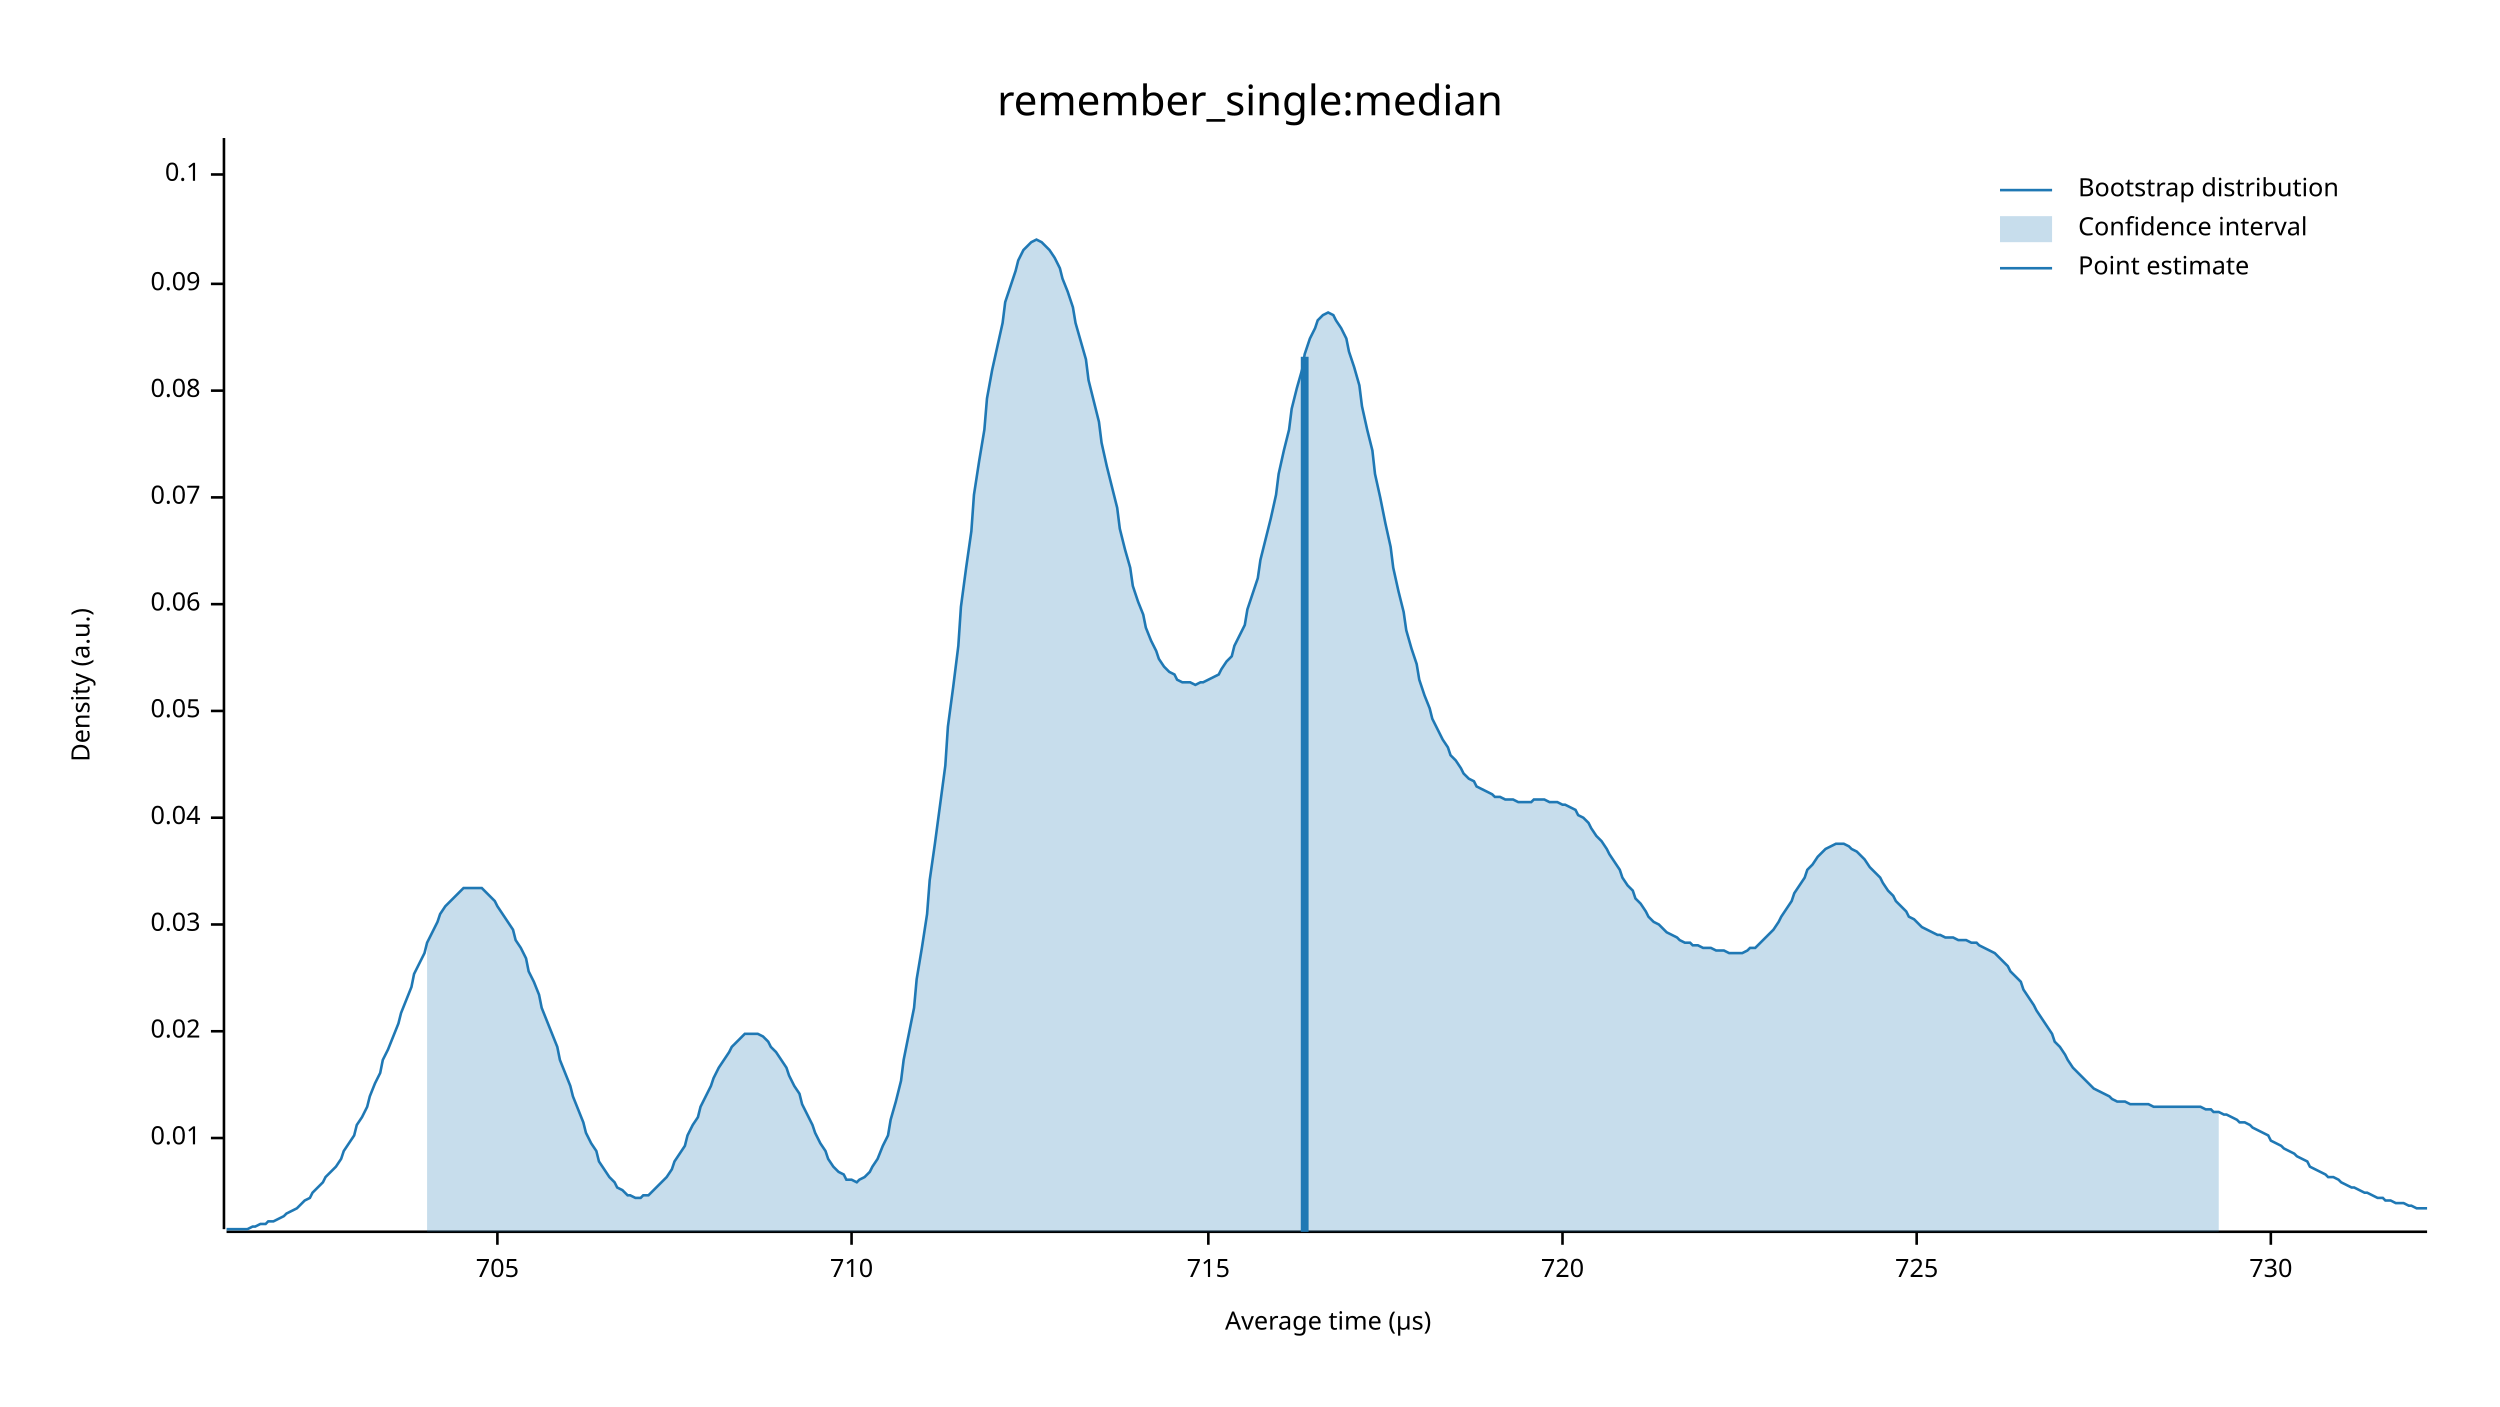
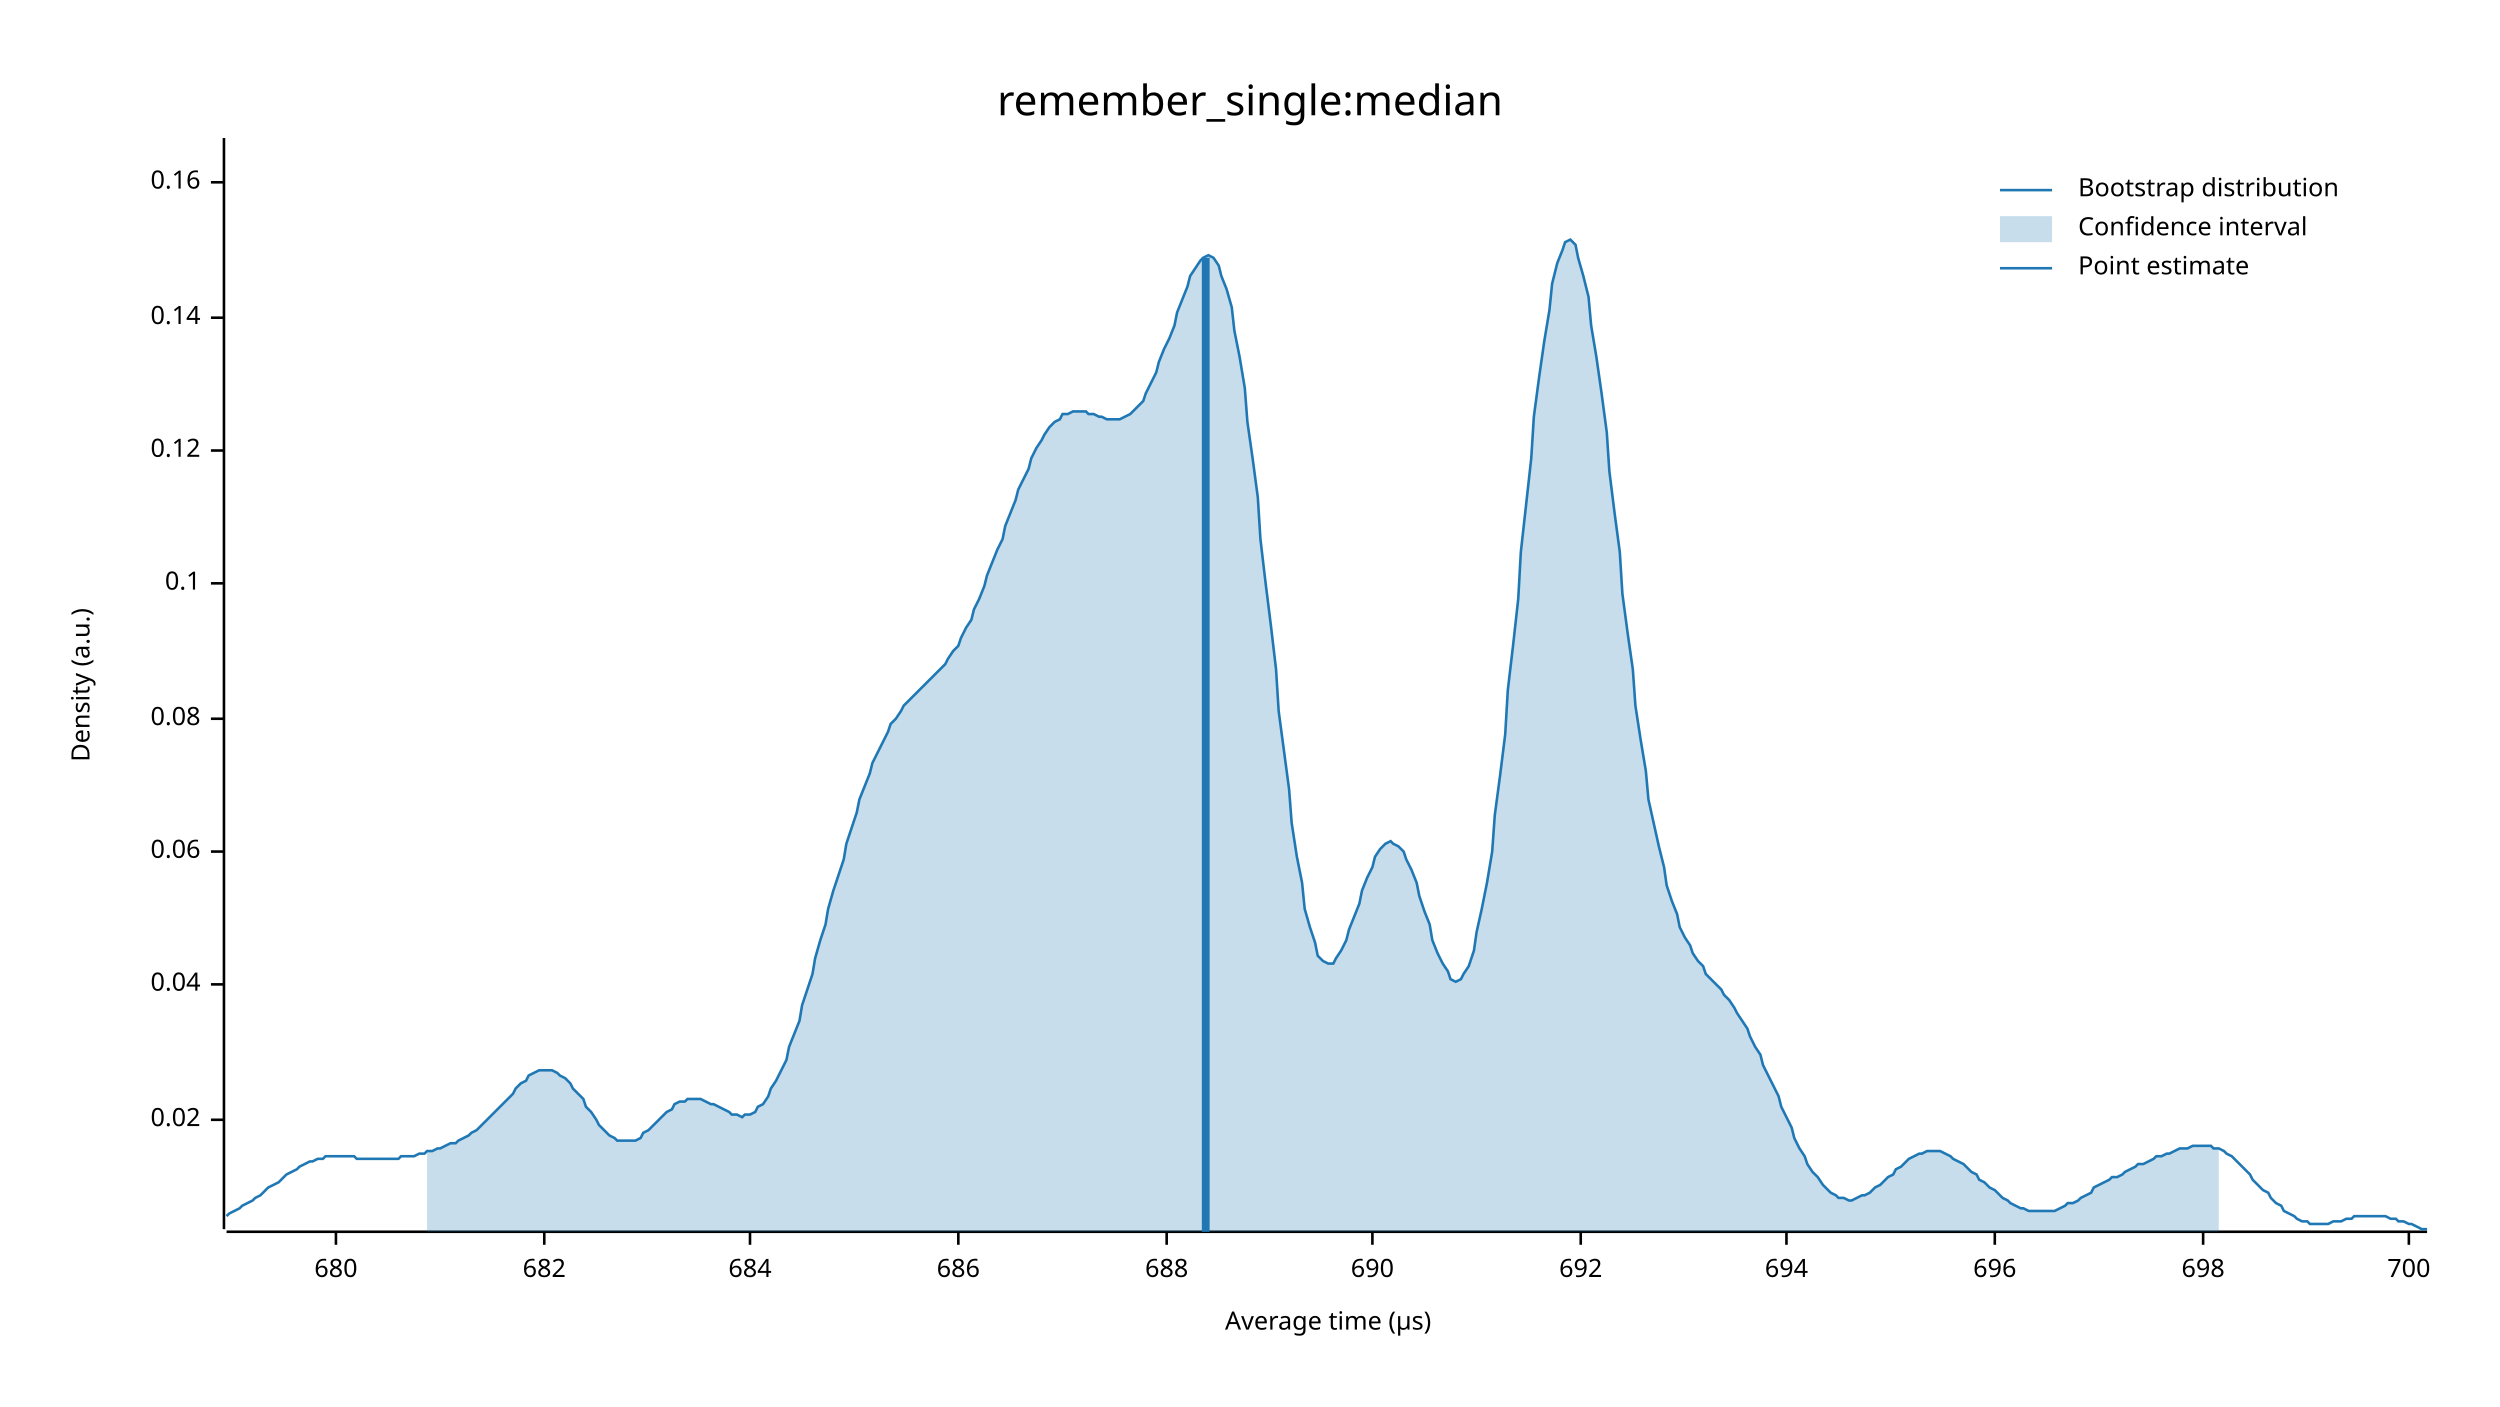
<svg xmlns="http://www.w3.org/2000/svg" width="960" height="540" viewBox="0 0 960 540">
  <text x="480" y="32" dy="0.76em" text-anchor="middle" font-family="sans-serif" font-size="16.129" opacity="1" fill="#000000">
remember_single:median
</text>
  <text x="27" y="263" dy="0.76em" text-anchor="middle" font-family="sans-serif" font-size="9.677" opacity="1" fill="#000000" transform="rotate(270, 27, 263)">
Density (a.u.)
</text>
  <text x="510" y="513" dy="-0.5ex" text-anchor="middle" font-family="sans-serif" font-size="9.677" opacity="1" fill="#000000">
Average time (µs)
</text>
  <polyline fill="none" opacity="1" stroke="#000000" stroke-width="1" points="86,53 86,472 " />
-   <text x="77" y="437" dy="0.5ex" text-anchor="end" font-family="sans-serif" font-size="9.677" opacity="1" fill="#000000">
- 0.01
- </text>
-   <polyline fill="none" opacity="1" stroke="#000000" stroke-width="1" points="81,437 86,437 " />
-   <text x="77" y="396" dy="0.5ex" text-anchor="end" font-family="sans-serif" font-size="9.677" opacity="1" fill="#000000">
+   <text x="77" y="430" dy="0.5ex" text-anchor="end" font-family="sans-serif" font-size="9.677" opacity="1" fill="#000000">
0.02
</text>
-   <polyline fill="none" opacity="1" stroke="#000000" stroke-width="1" points="81,396 86,396 " />
-   <text x="77" y="355" dy="0.5ex" text-anchor="end" font-family="sans-serif" font-size="9.677" opacity="1" fill="#000000">
- 0.03
- </text>
-   <polyline fill="none" opacity="1" stroke="#000000" stroke-width="1" points="81,355 86,355 " />
-   <text x="77" y="314" dy="0.5ex" text-anchor="end" font-family="sans-serif" font-size="9.677" opacity="1" fill="#000000">
+   <polyline fill="none" opacity="1" stroke="#000000" stroke-width="1" points="81,430 86,430 " />
+   <text x="77" y="378" dy="0.5ex" text-anchor="end" font-family="sans-serif" font-size="9.677" opacity="1" fill="#000000">
0.04
</text>
-   <polyline fill="none" opacity="1" stroke="#000000" stroke-width="1" points="81,314 86,314 " />
-   <text x="77" y="273" dy="0.5ex" text-anchor="end" font-family="sans-serif" font-size="9.677" opacity="1" fill="#000000">
- 0.05
- </text>
-   <polyline fill="none" opacity="1" stroke="#000000" stroke-width="1" points="81,273 86,273 " />
-   <text x="77" y="232" dy="0.5ex" text-anchor="end" font-family="sans-serif" font-size="9.677" opacity="1" fill="#000000">
+   <polyline fill="none" opacity="1" stroke="#000000" stroke-width="1" points="81,378 86,378 " />
+   <text x="77" y="327" dy="0.5ex" text-anchor="end" font-family="sans-serif" font-size="9.677" opacity="1" fill="#000000">
0.06
</text>
-   <polyline fill="none" opacity="1" stroke="#000000" stroke-width="1" points="81,232 86,232 " />
-   <text x="77" y="191" dy="0.5ex" text-anchor="end" font-family="sans-serif" font-size="9.677" opacity="1" fill="#000000">
- 0.07
- </text>
-   <polyline fill="none" opacity="1" stroke="#000000" stroke-width="1" points="81,191 86,191 " />
-   <text x="77" y="150" dy="0.5ex" text-anchor="end" font-family="sans-serif" font-size="9.677" opacity="1" fill="#000000">
+   <polyline fill="none" opacity="1" stroke="#000000" stroke-width="1" points="81,327 86,327 " />
+   <text x="77" y="276" dy="0.5ex" text-anchor="end" font-family="sans-serif" font-size="9.677" opacity="1" fill="#000000">
0.08
</text>
-   <polyline fill="none" opacity="1" stroke="#000000" stroke-width="1" points="81,150 86,150 " />
-   <text x="77" y="109" dy="0.5ex" text-anchor="end" font-family="sans-serif" font-size="9.677" opacity="1" fill="#000000">
- 0.09
- </text>
-   <polyline fill="none" opacity="1" stroke="#000000" stroke-width="1" points="81,109 86,109 " />
-   <text x="77" y="67" dy="0.5ex" text-anchor="end" font-family="sans-serif" font-size="9.677" opacity="1" fill="#000000">
+   <polyline fill="none" opacity="1" stroke="#000000" stroke-width="1" points="81,276 86,276 " />
+   <text x="77" y="224" dy="0.5ex" text-anchor="end" font-family="sans-serif" font-size="9.677" opacity="1" fill="#000000">
0.1
</text>
-   <polyline fill="none" opacity="1" stroke="#000000" stroke-width="1" points="81,67 86,67 " />
+   <polyline fill="none" opacity="1" stroke="#000000" stroke-width="1" points="81,224 86,224 " />
+   <text x="77" y="173" dy="0.5ex" text-anchor="end" font-family="sans-serif" font-size="9.677" opacity="1" fill="#000000">
+ 0.12
+ </text>
+   <polyline fill="none" opacity="1" stroke="#000000" stroke-width="1" points="81,173 86,173 " />
+   <text x="77" y="122" dy="0.5ex" text-anchor="end" font-family="sans-serif" font-size="9.677" opacity="1" fill="#000000">
+ 0.14
+ </text>
+   <polyline fill="none" opacity="1" stroke="#000000" stroke-width="1" points="81,122 86,122 " />
+   <text x="77" y="70" dy="0.5ex" text-anchor="end" font-family="sans-serif" font-size="9.677" opacity="1" fill="#000000">
+ 0.16
+ </text>
+   <polyline fill="none" opacity="1" stroke="#000000" stroke-width="1" points="81,70 86,70 " />
  <polyline fill="none" opacity="1" stroke="#000000" stroke-width="1" points="87,473 932,473 " />
-   <text x="191" y="483" dy="0.76em" text-anchor="middle" font-family="sans-serif" font-size="9.677" opacity="1" fill="#000000">
- 705
+   <text x="129" y="483" dy="0.76em" text-anchor="middle" font-family="sans-serif" font-size="9.677" opacity="1" fill="#000000">
+ 680
</text>
-   <polyline fill="none" opacity="1" stroke="#000000" stroke-width="1" points="191,473 191,478 " />
-   <text x="327" y="483" dy="0.76em" text-anchor="middle" font-family="sans-serif" font-size="9.677" opacity="1" fill="#000000">
- 710
+   <polyline fill="none" opacity="1" stroke="#000000" stroke-width="1" points="129,473 129,478 " />
+   <text x="209" y="483" dy="0.76em" text-anchor="middle" font-family="sans-serif" font-size="9.677" opacity="1" fill="#000000">
+ 682
</text>
-   <polyline fill="none" opacity="1" stroke="#000000" stroke-width="1" points="327,473 327,478 " />
-   <text x="464" y="483" dy="0.76em" text-anchor="middle" font-family="sans-serif" font-size="9.677" opacity="1" fill="#000000">
- 715
+   <polyline fill="none" opacity="1" stroke="#000000" stroke-width="1" points="209,473 209,478 " />
+   <text x="288" y="483" dy="0.76em" text-anchor="middle" font-family="sans-serif" font-size="9.677" opacity="1" fill="#000000">
+ 684
</text>
-   <polyline fill="none" opacity="1" stroke="#000000" stroke-width="1" points="464,473 464,478 " />
-   <text x="600" y="483" dy="0.76em" text-anchor="middle" font-family="sans-serif" font-size="9.677" opacity="1" fill="#000000">
- 720
+   <polyline fill="none" opacity="1" stroke="#000000" stroke-width="1" points="288,473 288,478 " />
+   <text x="368" y="483" dy="0.76em" text-anchor="middle" font-family="sans-serif" font-size="9.677" opacity="1" fill="#000000">
+ 686
</text>
-   <polyline fill="none" opacity="1" stroke="#000000" stroke-width="1" points="600,473 600,478 " />
-   <text x="736" y="483" dy="0.76em" text-anchor="middle" font-family="sans-serif" font-size="9.677" opacity="1" fill="#000000">
- 725
+   <polyline fill="none" opacity="1" stroke="#000000" stroke-width="1" points="368,473 368,478 " />
+   <text x="448" y="483" dy="0.76em" text-anchor="middle" font-family="sans-serif" font-size="9.677" opacity="1" fill="#000000">
+ 688
</text>
-   <polyline fill="none" opacity="1" stroke="#000000" stroke-width="1" points="736,473 736,478 " />
-   <text x="872" y="483" dy="0.76em" text-anchor="middle" font-family="sans-serif" font-size="9.677" opacity="1" fill="#000000">
- 730
+   <polyline fill="none" opacity="1" stroke="#000000" stroke-width="1" points="448,473 448,478 " />
+   <text x="527" y="483" dy="0.76em" text-anchor="middle" font-family="sans-serif" font-size="9.677" opacity="1" fill="#000000">
+ 690
</text>
-   <polyline fill="none" opacity="1" stroke="#000000" stroke-width="1" points="872,473 872,478 " />
-   <polyline fill="none" opacity="1" stroke="#1F78B4" stroke-width="1" points="87,472 88,472 90,472 92,472 93,472 95,472 97,471 98,471 100,470 102,470 103,469 105,469 107,468 109,467 110,466 112,465 114,464 115,463 117,461 119,460 120,458 122,456 124,454 125,452 127,450 129,448 131,445 132,442 134,439 136,436 137,432 139,429 141,425 142,421 144,416 146,412 147,407 149,403 151,398 153,393 154,389 156,384 158,379 159,374 161,370 163,366 164,362 166,358 168,354 169,351 171,348 173,346 175,344 176,343 178,341 180,341 181,341 183,341 185,341 186,342 188,344 190,346 191,348 193,351 195,354 197,357 198,361 200,364 202,368 203,373 205,377 207,382 208,387 210,392 212,397 214,402 215,407 217,412 219,417 220,421 222,426 224,431 225,435 227,439 229,442 230,446 232,449 234,452 236,454 237,456 239,457 241,459 242,459 244,460 246,460 247,459 249,459 251,457 252,456 254,454 256,452 258,449 259,446 261,443 263,440 264,436 266,432 268,429 269,425 271,421 273,417 274,414 276,410 278,407 280,404 281,402 283,400 285,398 286,397 288,397 290,397 291,397 293,398 295,400 296,402 298,404 300,407 302,410 303,413 305,417 307,420 308,424 310,428 312,432 313,435 315,439 317,442 318,445 320,448 322,450 324,451 325,453 327,453 329,454 330,453 332,452 334,450 335,448 337,445 339,440 341,436 342,430 344,423 346,415 347,407 349,397 351,387 352,376 354,364 356,351 357,338 359,324 361,309 363,294 364,279 366,264 368,248 369,233 371,218 373,204 374,190 376,177 378,165 379,153 381,142 383,133 385,124 386,116 388,110 390,104 391,100 393,96 395,94 396,93 398,92 400,93 401,94 403,96 405,99 407,103 408,107 410,112 412,118 413,124 415,131 417,138 418,146 420,154 422,162 423,170 425,179 427,187 429,195 430,203 432,211 434,218 435,225 437,231 439,236 440,241 442,246 444,250 445,253 447,256 449,258 451,259 452,261 454,262 456,262 457,262 459,263 461,262 462,262 464,261 466,260 468,259 469,257 471,254 473,252 474,248 476,244 478,240 479,234 481,228 483,222 484,215 486,207 488,199 490,190 491,182 493,173 495,165 496,157 498,149 500,142 501,136 503,130 505,126 506,123 508,121 510,120 512,121 513,123 515,126 517,130 518,135 520,141 522,148 523,156 525,165 527,173 528,182 530,191 532,201 534,210 535,218 537,227 539,235 540,242 542,249 544,255 545,261 547,267 549,272 550,276 552,280 554,284 556,287 557,290 559,292 561,295 562,297 564,299 566,300 567,302 569,303 571,304 573,305 574,306 576,306 578,307 579,307 581,307 583,308 584,308 586,308 588,308 589,307 591,307 593,307 595,308 596,308 598,308 600,309 601,309 603,310 605,311 606,313 608,314 610,316 611,318 613,321 615,323 617,326 618,328 620,331 622,334 623,337 625,340 627,342 628,345 630,347 632,350 633,352 635,354 637,355 639,357 640,358 642,359 644,360 645,361 647,362 649,362 650,363 652,363 654,364 655,364 657,364 659,365 661,365 662,365 664,366 666,366 667,366 669,366 671,365 672,364 674,364 676,362 677,361 679,359 681,357 683,354 684,352 686,349 688,346 689,343 691,340 693,337 694,334 696,332 698,329 700,327 701,326 703,325 705,324 706,324 708,324 710,325 711,326 713,327 715,329 716,330 718,333 720,335 722,337 723,339 725,342 727,344 728,346 730,348 732,350 733,352 735,353 737,355 738,356 740,357 742,358 744,359 745,359 747,360 749,360 750,360 752,361 754,361 755,361 757,362 759,362 760,363 762,364 764,365 766,366 767,367 769,369 771,371 772,373 774,375 776,377 777,380 779,383 781,386 782,388 784,391 786,394 788,397 789,400 791,402 793,405 794,407 796,410 798,412 799,413 801,415 803,417 804,418 806,419 808,420 810,421 811,422 813,423 815,423 816,423 818,424 820,424 821,424 823,424 825,424 827,425 828,425 830,425 832,425 833,425 835,425 837,425 838,425 840,425 842,425 843,425 845,425 847,426 849,426 850,427 852,427 854,428 855,428 857,429 859,430 860,431 862,431 864,432 865,433 867,434 869,435 871,436 872,438 874,439 876,440 877,441 879,442 881,443 882,444 884,445 886,446 887,448 889,449 891,450 893,451 894,452 896,452 898,453 899,454 901,455 903,456 904,456 906,457 908,458 909,458 911,459 913,460 915,460 916,461 918,461 920,462 921,462 923,462 925,463 926,463 928,464 930,464 932,464 " />
-   <polygon opacity="0.25" fill="#1F78B4" points="164,362 166,358 168,354 169,351 171,348 173,346 175,344 176,343 178,341 180,341 181,341 183,341 185,341 186,342 188,344 190,346 191,348 193,351 195,354 197,357 198,361 200,364 202,368 203,373 205,377 207,382 208,387 210,392 212,397 214,402 215,407 217,412 219,417 220,421 222,426 224,431 225,435 227,439 229,442 230,446 232,449 234,452 236,454 237,456 239,457 241,459 242,459 244,460 246,460 247,459 249,459 251,457 252,456 254,454 256,452 258,449 259,446 261,443 263,440 264,436 266,432 268,429 269,425 271,421 273,417 274,414 276,410 278,407 280,404 281,402 283,400 285,398 286,397 288,397 290,397 291,397 293,398 295,400 296,402 298,404 300,407 302,410 303,413 305,417 307,420 308,424 310,428 312,432 313,435 315,439 317,442 318,445 320,448 322,450 324,451 325,453 327,453 329,454 330,453 332,452 334,450 335,448 337,445 339,440 341,436 342,430 344,423 346,415 347,407 349,397 351,387 352,376 354,364 356,351 357,338 359,324 361,309 363,294 364,279 366,264 368,248 369,233 371,218 373,204 374,190 376,177 378,165 379,153 381,142 383,133 385,124 386,116 388,110 390,104 391,100 393,96 395,94 396,93 398,92 400,93 401,94 403,96 405,99 407,103 408,107 410,112 412,118 413,124 415,131 417,138 418,146 420,154 422,162 423,170 425,179 427,187 429,195 430,203 432,211 434,218 435,225 437,231 439,236 440,241 442,246 444,250 445,253 447,256 449,258 451,259 452,261 454,262 456,262 457,262 459,263 461,262 462,262 464,261 466,260 468,259 469,257 471,254 473,252 474,248 476,244 478,240 479,234 481,228 483,222 484,215 486,207 488,199 490,190 491,182 493,173 495,165 496,157 498,149 500,142 501,136 503,130 505,126 506,123 508,121 510,120 512,121 513,123 515,126 517,130 518,135 520,141 522,148 523,156 525,165 527,173 528,182 530,191 532,201 534,210 535,218 537,227 539,235 540,242 542,249 544,255 545,261 547,267 549,272 550,276 552,280 554,284 556,287 557,290 559,292 561,295 562,297 564,299 566,300 567,302 569,303 571,304 573,305 574,306 576,306 578,307 579,307 581,307 583,308 584,308 586,308 588,308 589,307 591,307 593,307 595,308 596,308 598,308 600,309 601,309 603,310 605,311 606,313 608,314 610,316 611,318 613,321 615,323 617,326 618,328 620,331 622,334 623,337 625,340 627,342 628,345 630,347 632,350 633,352 635,354 637,355 639,357 640,358 642,359 644,360 645,361 647,362 649,362 650,363 652,363 654,364 655,364 657,364 659,365 661,365 662,365 664,366 666,366 667,366 669,366 671,365 672,364 674,364 676,362 677,361 679,359 681,357 683,354 684,352 686,349 688,346 689,343 691,340 693,337 694,334 696,332 698,329 700,327 701,326 703,325 705,324 706,324 708,324 710,325 711,326 713,327 715,329 716,330 718,333 720,335 722,337 723,339 725,342 727,344 728,346 730,348 732,350 733,352 735,353 737,355 738,356 740,357 742,358 744,359 745,359 747,360 749,360 750,360 752,361 754,361 755,361 757,362 759,362 760,363 762,364 764,365 766,366 767,367 769,369 771,371 772,373 774,375 776,377 777,380 779,383 781,386 782,388 784,391 786,394 788,397 789,400 791,402 793,405 794,407 796,410 798,412 799,413 801,415 803,417 804,418 806,419 808,420 810,421 811,422 813,423 815,423 816,423 818,424 820,424 821,424 823,424 825,424 827,425 828,425 830,425 832,425 833,425 835,425 837,425 838,425 840,425 842,425 843,425 845,425 847,426 849,426 850,427 852,427 852,473 164,473 " />
-   <polyline fill="none" opacity="1" stroke="#1F78B4" stroke-width="3" points="501,473 501,137 " />
+   <polyline fill="none" opacity="1" stroke="#000000" stroke-width="1" points="527,473 527,478 " />
+   <text x="607" y="483" dy="0.76em" text-anchor="middle" font-family="sans-serif" font-size="9.677" opacity="1" fill="#000000">
+ 692
+ </text>
+   <polyline fill="none" opacity="1" stroke="#000000" stroke-width="1" points="607,473 607,478 " />
+   <text x="686" y="483" dy="0.76em" text-anchor="middle" font-family="sans-serif" font-size="9.677" opacity="1" fill="#000000">
+ 694
+ </text>
+   <polyline fill="none" opacity="1" stroke="#000000" stroke-width="1" points="686,473 686,478 " />
+   <text x="766" y="483" dy="0.76em" text-anchor="middle" font-family="sans-serif" font-size="9.677" opacity="1" fill="#000000">
+ 696
+ </text>
+   <polyline fill="none" opacity="1" stroke="#000000" stroke-width="1" points="766,473 766,478 " />
+   <text x="846" y="483" dy="0.76em" text-anchor="middle" font-family="sans-serif" font-size="9.677" opacity="1" fill="#000000">
+ 698
+ </text>
+   <polyline fill="none" opacity="1" stroke="#000000" stroke-width="1" points="846,473 846,478 " />
+   <text x="925" y="483" dy="0.76em" text-anchor="middle" font-family="sans-serif" font-size="9.677" opacity="1" fill="#000000">
+ 700
+ </text>
+   <polyline fill="none" opacity="1" stroke="#000000" stroke-width="1" points="925,473 925,478 " />
+   <polyline fill="none" opacity="1" stroke="#1F78B4" stroke-width="1" points="87,467 88,466 90,465 92,464 93,463 95,462 97,461 98,460 100,459 102,457 103,456 105,455 107,454 109,452 110,451 112,450 114,449 115,448 117,447 119,446 120,446 122,445 124,445 125,444 127,444 129,444 131,444 132,444 134,444 136,444 137,445 139,445 141,445 142,445 144,445 146,445 147,445 149,445 151,445 153,445 154,444 156,444 158,444 159,444 161,443 163,443 164,442 166,442 168,441 169,441 171,440 173,439 175,439 176,438 178,437 180,436 181,435 183,434 185,432 186,431 188,429 190,427 191,426 193,424 195,422 197,420 198,418 200,416 202,415 203,413 205,412 207,411 208,411 210,411 212,411 214,412 215,413 217,414 219,416 220,418 222,420 224,422 225,425 227,427 229,430 230,432 232,434 234,436 236,437 237,438 239,438 241,438 242,438 244,438 246,437 247,435 249,434 251,432 252,431 254,429 256,427 258,426 259,424 261,423 263,423 264,422 266,422 268,422 269,422 271,423 273,424 274,424 276,425 278,426 280,427 281,428 283,428 285,429 286,428 288,428 290,427 291,425 293,424 295,421 296,418 298,415 300,411 302,407 303,402 305,397 307,392 308,386 310,380 312,374 313,368 315,361 317,355 318,349 320,342 322,336 324,330 325,324 327,318 329,312 330,307 332,302 334,297 335,293 337,289 339,285 341,281 342,278 344,276 346,273 347,271 349,269 351,267 352,266 354,264 356,262 357,261 359,259 361,257 363,255 364,253 366,250 368,248 369,245 371,241 373,238 374,234 376,230 378,225 379,221 381,216 383,211 385,207 386,202 388,197 390,192 391,188 393,184 395,180 396,176 398,172 400,169 401,167 403,164 405,162 407,161 408,159 410,159 412,158 413,158 415,158 417,158 418,159 420,159 422,160 423,160 425,161 427,161 429,161 430,161 432,160 434,159 435,158 437,156 439,154 440,151 442,147 444,143 445,139 447,134 449,130 451,125 452,120 454,115 456,110 457,106 459,103 461,100 462,99 464,98 466,99 468,102 469,106 471,111 473,118 474,127 476,137 478,149 479,162 481,176 483,191 484,207 486,224 488,240 490,257 491,273 493,288 495,303 496,316 498,329 500,339 501,349 503,356 505,362 506,367 508,369 510,370 512,370 513,368 515,365 517,361 518,357 520,352 522,347 523,342 525,337 527,333 528,329 530,326 532,324 534,323 535,324 537,325 539,327 540,330 542,334 544,339 545,344 547,350 549,355 550,361 552,366 554,370 556,373 557,376 559,377 561,376 562,374 564,371 566,365 567,358 569,349 571,339 573,327 574,313 576,298 578,282 579,265 581,248 583,230 584,212 586,194 588,176 589,160 591,145 593,131 595,119 596,109 598,101 600,96 601,93 603,92 605,94 606,99 608,106 610,114 611,125 613,137 615,151 617,166 618,181 620,197 622,212 623,228 625,243 627,257 628,271 630,284 632,296 633,307 635,316 637,325 639,333 640,340 642,346 644,351 645,356 647,360 649,363 650,366 652,369 654,371 655,374 657,376 659,378 661,380 662,382 664,384 666,387 667,389 669,392 671,395 672,398 674,402 676,405 677,409 679,413 681,417 683,421 684,425 686,429 688,433 689,437 691,441 693,444 694,447 696,450 698,452 700,455 701,456 703,458 705,459 706,460 708,460 710,461 711,461 713,460 715,459 716,459 718,458 720,456 722,455 723,454 725,452 727,451 728,449 730,448 732,446 733,445 735,444 737,443 738,443 740,442 742,442 744,442 745,442 747,443 749,444 750,445 752,446 754,447 755,448 757,450 759,451 760,453 762,454 764,456 766,457 767,458 769,460 771,461 772,462 774,463 776,464 777,464 779,465 781,465 782,465 784,465 786,465 788,465 789,465 791,464 793,463 794,462 796,462 798,461 799,460 801,459 803,458 804,456 806,455 808,454 810,453 811,452 813,452 815,451 816,450 818,449 820,448 821,447 823,447 825,446 827,445 828,444 830,444 832,443 833,443 835,442 837,441 838,441 840,441 842,440 843,440 845,440 847,440 849,440 850,441 852,441 854,442 855,443 857,444 859,446 860,447 862,449 864,451 865,453 867,455 869,457 871,458 872,460 874,462 876,463 877,465 879,466 881,467 882,468 884,469 886,469 887,470 889,470 891,470 893,470 894,470 896,469 898,469 899,469 901,468 903,468 904,467 906,467 908,467 909,467 911,467 913,467 915,467 916,467 918,468 920,468 921,469 923,469 925,470 926,470 928,471 930,472 932,472 " />
+   <polygon opacity="0.25" fill="#1F78B4" points="164,442 166,442 168,441 169,441 171,440 173,439 175,439 176,438 178,437 180,436 181,435 183,434 185,432 186,431 188,429 190,427 191,426 193,424 195,422 197,420 198,418 200,416 202,415 203,413 205,412 207,411 208,411 210,411 212,411 214,412 215,413 217,414 219,416 220,418 222,420 224,422 225,425 227,427 229,430 230,432 232,434 234,436 236,437 237,438 239,438 241,438 242,438 244,438 246,437 247,435 249,434 251,432 252,431 254,429 256,427 258,426 259,424 261,423 263,423 264,422 266,422 268,422 269,422 271,423 273,424 274,424 276,425 278,426 280,427 281,428 283,428 285,429 286,428 288,428 290,427 291,425 293,424 295,421 296,418 298,415 300,411 302,407 303,402 305,397 307,392 308,386 310,380 312,374 313,368 315,361 317,355 318,349 320,342 322,336 324,330 325,324 327,318 329,312 330,307 332,302 334,297 335,293 337,289 339,285 341,281 342,278 344,276 346,273 347,271 349,269 351,267 352,266 354,264 356,262 357,261 359,259 361,257 363,255 364,253 366,250 368,248 369,245 371,241 373,238 374,234 376,230 378,225 379,221 381,216 383,211 385,207 386,202 388,197 390,192 391,188 393,184 395,180 396,176 398,172 400,169 401,167 403,164 405,162 407,161 408,159 410,159 412,158 413,158 415,158 417,158 418,159 420,159 422,160 423,160 425,161 427,161 429,161 430,161 432,160 434,159 435,158 437,156 439,154 440,151 442,147 444,143 445,139 447,134 449,130 451,125 452,120 454,115 456,110 457,106 459,103 461,100 462,99 464,98 466,99 468,102 469,106 471,111 473,118 474,127 476,137 478,149 479,162 481,176 483,191 484,207 486,224 488,240 490,257 491,273 493,288 495,303 496,316 498,329 500,339 501,349 503,356 505,362 506,367 508,369 510,370 512,370 513,368 515,365 517,361 518,357 520,352 522,347 523,342 525,337 527,333 528,329 530,326 532,324 534,323 535,324 537,325 539,327 540,330 542,334 544,339 545,344 547,350 549,355 550,361 552,366 554,370 556,373 557,376 559,377 561,376 562,374 564,371 566,365 567,358 569,349 571,339 573,327 574,313 576,298 578,282 579,265 581,248 583,230 584,212 586,194 588,176 589,160 591,145 593,131 595,119 596,109 598,101 600,96 601,93 603,92 605,94 606,99 608,106 610,114 611,125 613,137 615,151 617,166 618,181 620,197 622,212 623,228 625,243 627,257 628,271 630,284 632,296 633,307 635,316 637,325 639,333 640,340 642,346 644,351 645,356 647,360 649,363 650,366 652,369 654,371 655,374 657,376 659,378 661,380 662,382 664,384 666,387 667,389 669,392 671,395 672,398 674,402 676,405 677,409 679,413 681,417 683,421 684,425 686,429 688,433 689,437 691,441 693,444 694,447 696,450 698,452 700,455 701,456 703,458 705,459 706,460 708,460 710,461 711,461 713,460 715,459 716,459 718,458 720,456 722,455 723,454 725,452 727,451 728,449 730,448 732,446 733,445 735,444 737,443 738,443 740,442 742,442 744,442 745,442 747,443 749,444 750,445 752,446 754,447 755,448 757,450 759,451 760,453 762,454 764,456 766,457 767,458 769,460 771,461 772,462 774,463 776,464 777,464 779,465 781,465 782,465 784,465 786,465 788,465 789,465 791,464 793,463 794,462 796,462 798,461 799,460 801,459 803,458 804,456 806,455 808,454 810,453 811,452 813,452 815,451 816,450 818,449 820,448 821,447 823,447 825,446 827,445 828,444 830,444 832,443 833,443 835,442 837,441 838,441 840,441 842,440 843,440 845,440 847,440 849,440 850,441 852,441 852,473 164,473 " />
+   <polyline fill="none" opacity="1" stroke="#1F78B4" stroke-width="3" points="463,473 463,99 " />
  <text x="798" y="68" dy="0.76em" text-anchor="start" font-family="sans-serif" font-size="9.677" opacity="1" fill="#000000">
Bootstrap distribution
</text>
  <text x="798" y="83" dy="0.76em" text-anchor="start" font-family="sans-serif" font-size="9.677" opacity="1" fill="#000000">
Confidence interval
</text>
  <text x="798" y="98" dy="0.76em" text-anchor="start" font-family="sans-serif" font-size="9.677" opacity="1" fill="#000000">
Point estimate
</text>
  <polyline fill="none" opacity="1" stroke="#1F78B4" stroke-width="1" points="768,73 788,73 " />
  <rect x="768" y="83" width="20" height="10" opacity="0.25" fill="#1F78B4" stroke="none" />
  <polyline fill="none" opacity="1" stroke="#1F78B4" stroke-width="1" points="768,103 788,103 " />
</svg>
